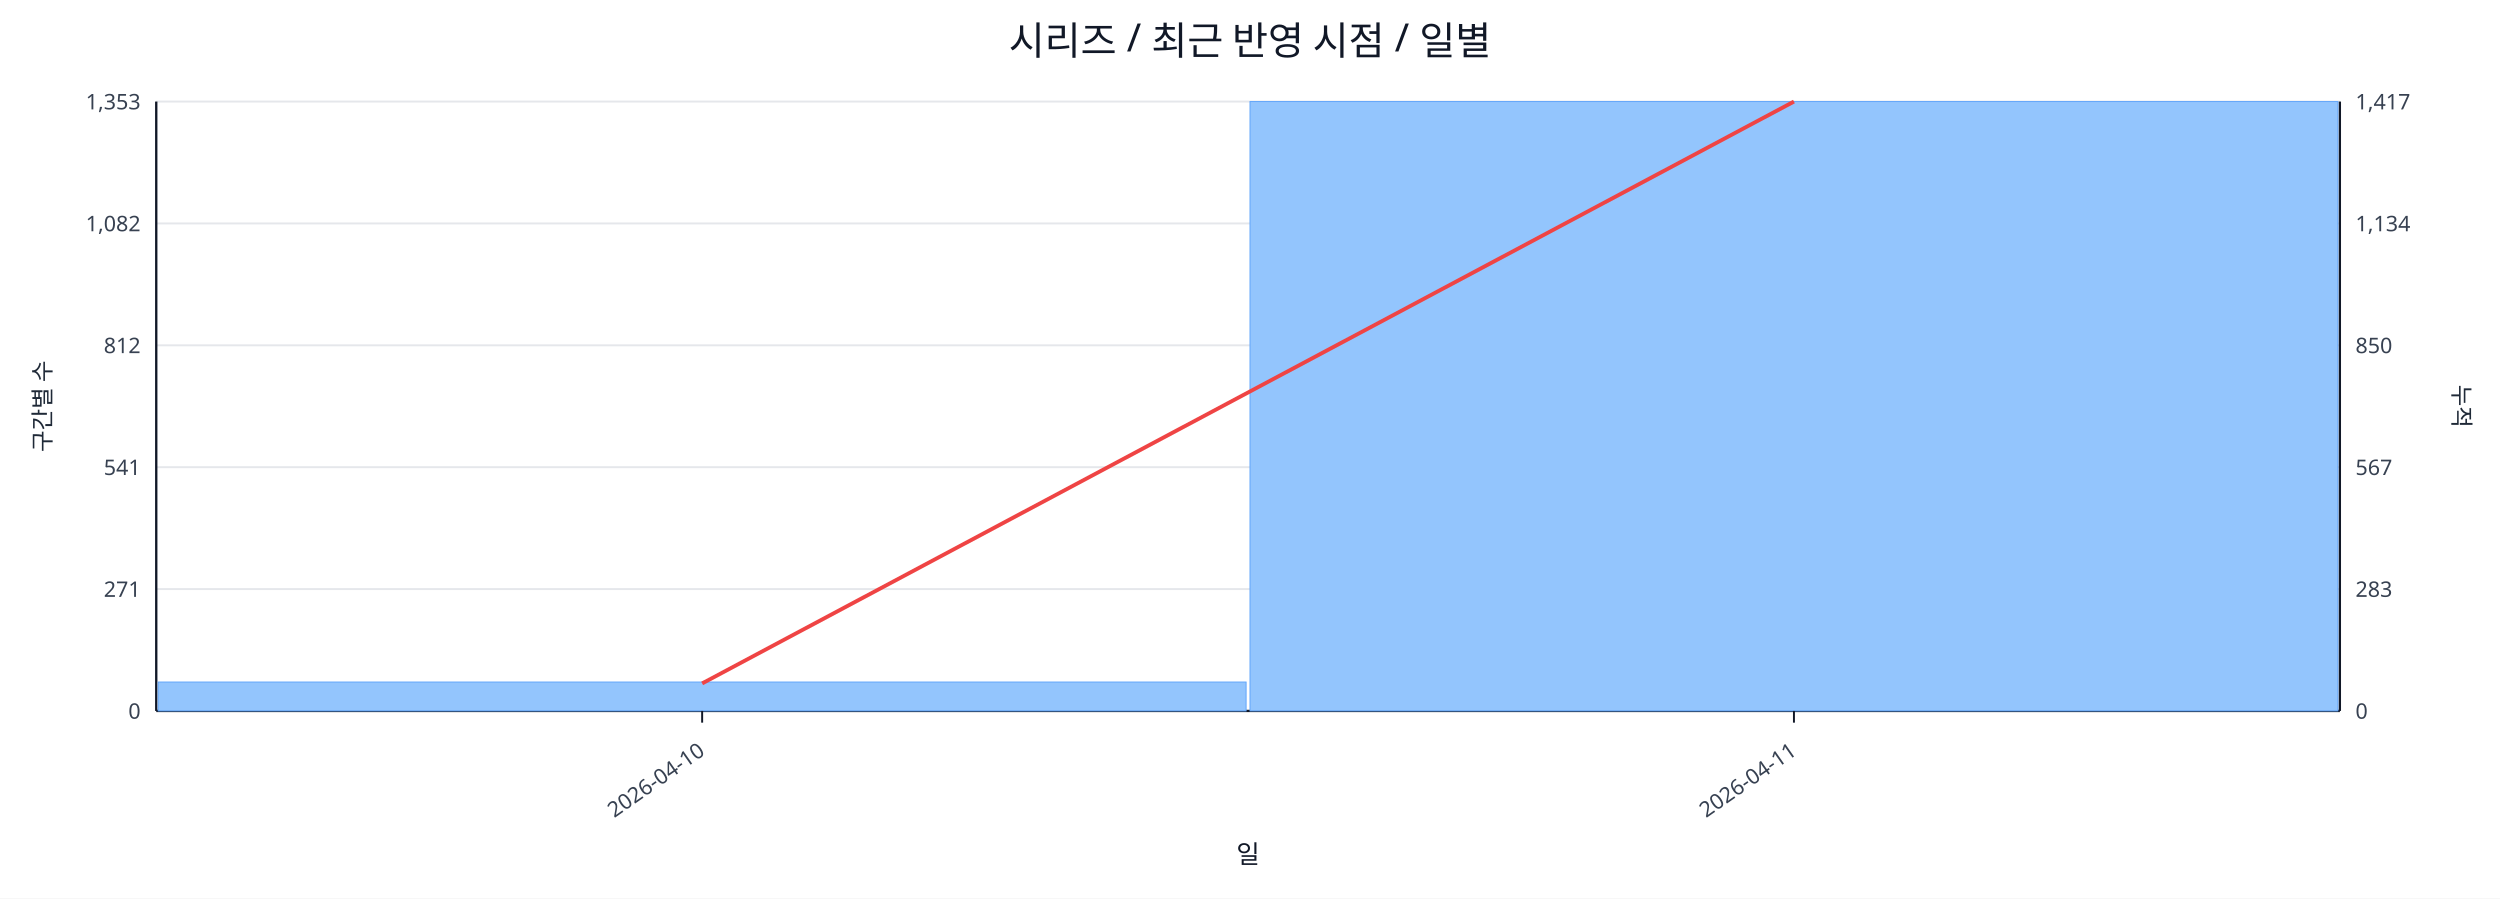
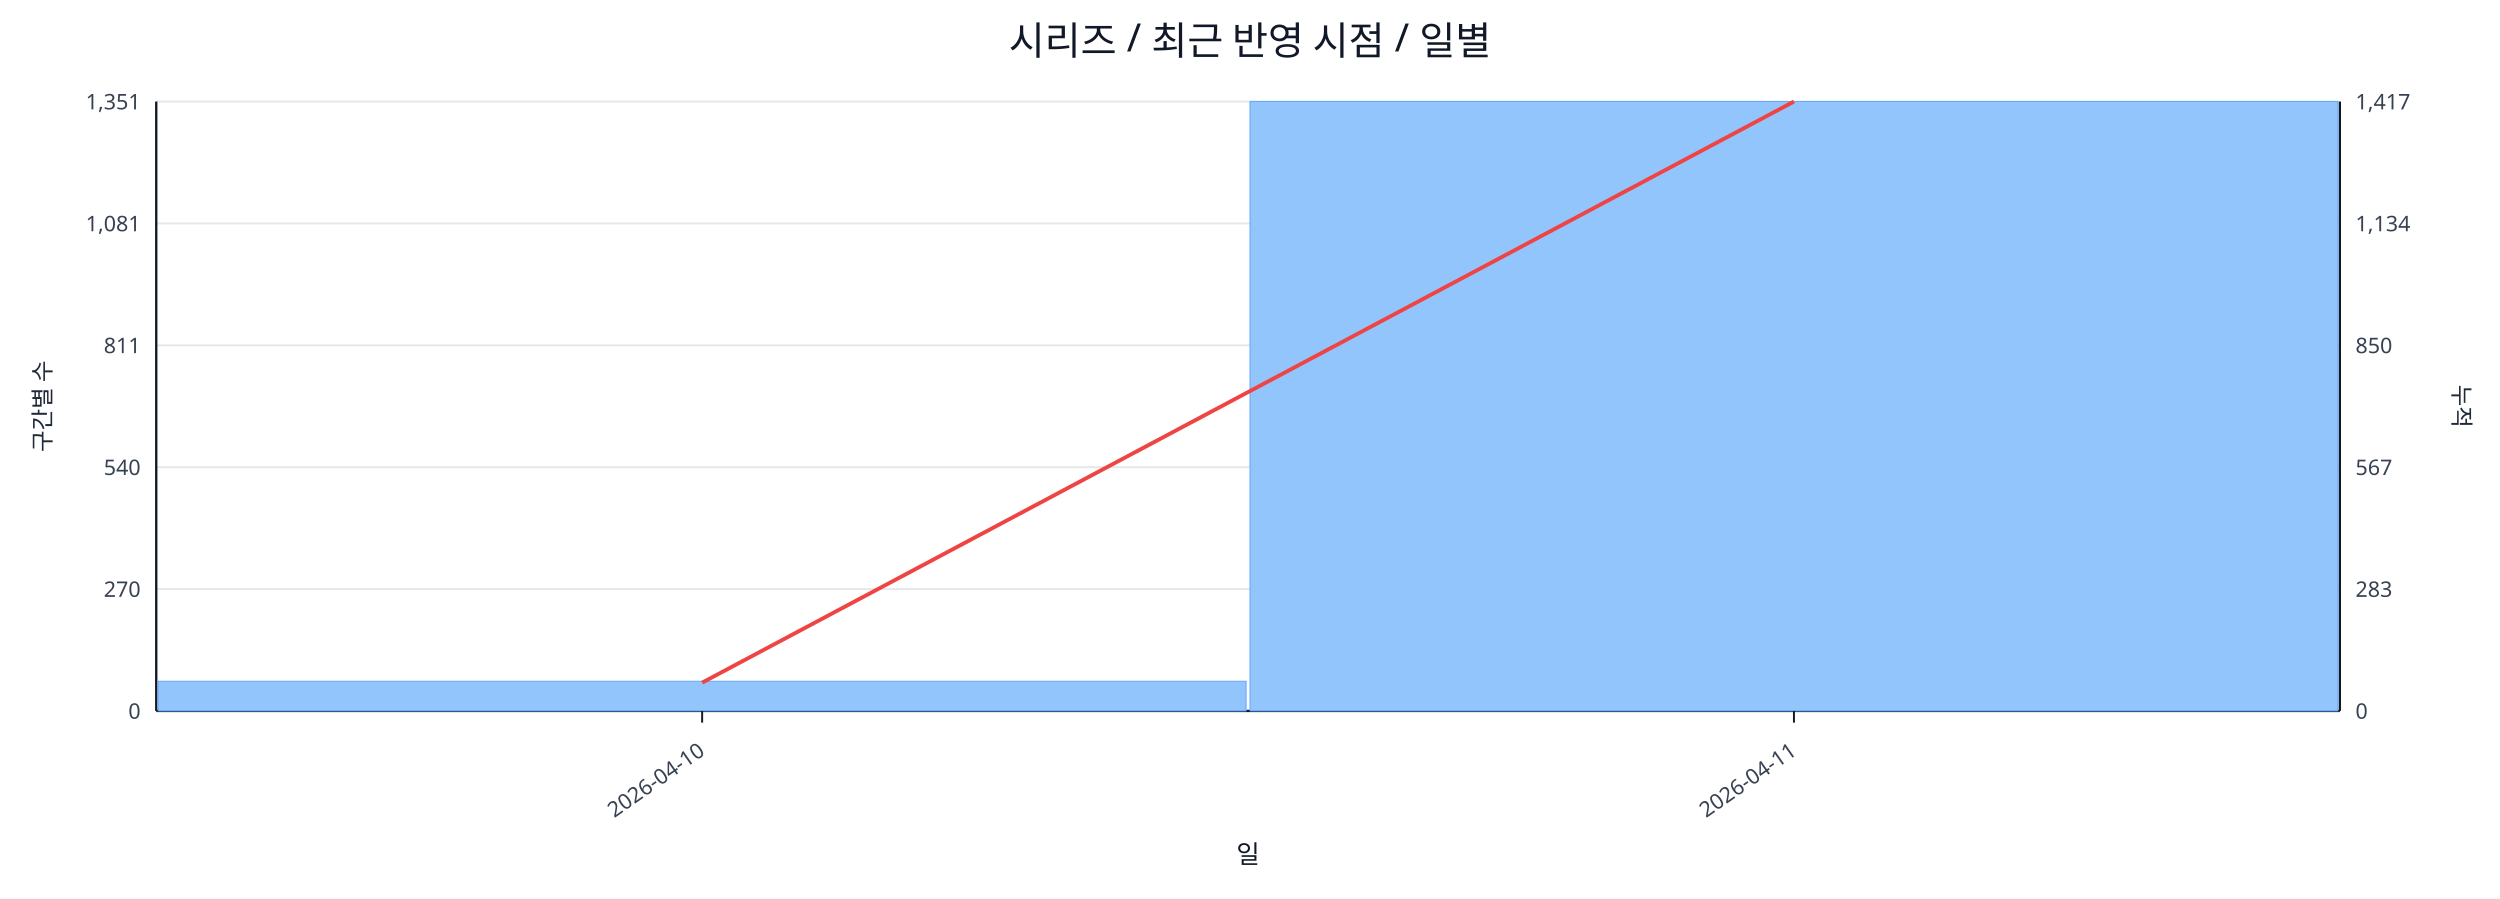
<svg xmlns="http://www.w3.org/2000/svg" width="1280" height="460" viewBox="0 0 1280 460">
  <rect x="0" y="0" width="100%" height="100%" fill="#ffffff" />
  <text x="640.0" y="28" font-size="20" text-anchor="middle" font-family="sans-serif" fill="#111827">시리즈 / 최근 반영 시점 / 일별</text>
  <line x1="80.0" y1="52.0" x2="1198.0" y2="52.0" stroke="#e5e7eb" stroke-width="1" />
-   <text x="72.0" y="56.0" font-size="11" text-anchor="end" font-family="sans-serif" fill="#374151">1,353</text>
+   <text x="72.0" y="56.0" font-size="11" text-anchor="end" font-family="sans-serif" fill="#374151">1,351</text>
  <text x="1206.0" y="56.0" font-size="11" text-anchor="start" font-family="sans-serif" fill="#374151">1,417</text>
  <line x1="80.0" y1="114.4" x2="1198.0" y2="114.4" stroke="#e5e7eb" stroke-width="1" />
-   <text x="72.0" y="118.4" font-size="11" text-anchor="end" font-family="sans-serif" fill="#374151">1,082</text>
+   <text x="72.0" y="118.4" font-size="11" text-anchor="end" font-family="sans-serif" fill="#374151">1,081</text>
  <text x="1206.0" y="118.4" font-size="11" text-anchor="start" font-family="sans-serif" fill="#374151">1,134</text>
  <line x1="80.0" y1="176.8" x2="1198.0" y2="176.8" stroke="#e5e7eb" stroke-width="1" />
-   <text x="72.0" y="180.8" font-size="11" text-anchor="end" font-family="sans-serif" fill="#374151">812</text>
+   <text x="72.0" y="180.8" font-size="11" text-anchor="end" font-family="sans-serif" fill="#374151">811</text>
  <text x="1206.0" y="180.8" font-size="11" text-anchor="start" font-family="sans-serif" fill="#374151">850</text>
  <line x1="80.0" y1="239.2" x2="1198.0" y2="239.2" stroke="#e5e7eb" stroke-width="1" />
-   <text x="72.0" y="243.2" font-size="11" text-anchor="end" font-family="sans-serif" fill="#374151">541</text>
+   <text x="72.0" y="243.2" font-size="11" text-anchor="end" font-family="sans-serif" fill="#374151">540</text>
  <text x="1206.0" y="243.2" font-size="11" text-anchor="start" font-family="sans-serif" fill="#374151">567</text>
  <line x1="80.0" y1="301.6" x2="1198.0" y2="301.6" stroke="#e5e7eb" stroke-width="1" />
-   <text x="72.0" y="305.6" font-size="11" text-anchor="end" font-family="sans-serif" fill="#374151">271</text>
+   <text x="72.0" y="305.6" font-size="11" text-anchor="end" font-family="sans-serif" fill="#374151">270</text>
  <text x="1206.0" y="305.6" font-size="11" text-anchor="start" font-family="sans-serif" fill="#374151">283</text>
  <line x1="80.0" y1="364.0" x2="1198.0" y2="364.0" stroke="#e5e7eb" stroke-width="1" />
  <text x="72.0" y="368.0" font-size="11" text-anchor="end" font-family="sans-serif" fill="#374151">0</text>
  <text x="1206.0" y="368.0" font-size="11" text-anchor="start" font-family="sans-serif" fill="#374151">0</text>
  <line x1="80.0" y1="364.0" x2="1198.0" y2="364.0" stroke="#111827" stroke-width="1.2" />
  <line x1="80.0" y1="52.0" x2="80.0" y2="364.0" stroke="#111827" stroke-width="1.2" />
  <line x1="1198.0" y1="52.0" x2="1198.0" y2="364.0" stroke="#111827" stroke-width="1.2" />
-   <rect x="81.0" y="349.2" width="557.0" height="14.8" fill="#93c5fd" stroke="#60a5fa" stroke-width="0.5" />
+   <rect x="81.0" y="348.8" width="557.0" height="15.2" fill="#93c5fd" stroke="#60a5fa" stroke-width="0.5" />
  <rect x="640.0" y="52.0" width="557.0" height="312.0" fill="#93c5fd" stroke="#60a5fa" stroke-width="0.5" />
-   <polyline fill="none" stroke="#ef4444" stroke-width="2" points="359.5,349.9 918.5,52.0" />
+   <polyline fill="none" stroke="#ef4444" stroke-width="2" points="359.5,349.5 918.5,52.0" />
  <line x1="359.5" y1="364.0" x2="359.5" y2="370.0" stroke="#111827" stroke-width="1" />
  <text x="361.5" y="386.0" font-size="11" text-anchor="end" transform="rotate(-35 361.5 386.0)" font-family="sans-serif" fill="#374151">2026-04-10</text>
  <line x1="918.5" y1="364.0" x2="918.5" y2="370.0" stroke="#111827" stroke-width="1" />
  <text x="920.5" y="386.0" font-size="11" text-anchor="end" transform="rotate(-35 920.5 386.0)" font-family="sans-serif" fill="#374151">2026-04-11</text>
  <text x="26" y="208.0" font-size="12" transform="rotate(-90 26 208.0)" text-anchor="middle" font-family="sans-serif" fill="#1f2937">구간별 수</text>
  <text x="1256.0" y="208.0" font-size="12" transform="rotate(90 1256.0 208.0)" text-anchor="middle" font-family="sans-serif" fill="#1f2937">누적</text>
  <text x="639.0" y="442.0" font-size="13" text-anchor="middle" font-family="sans-serif" fill="#111827">일</text>
</svg>
